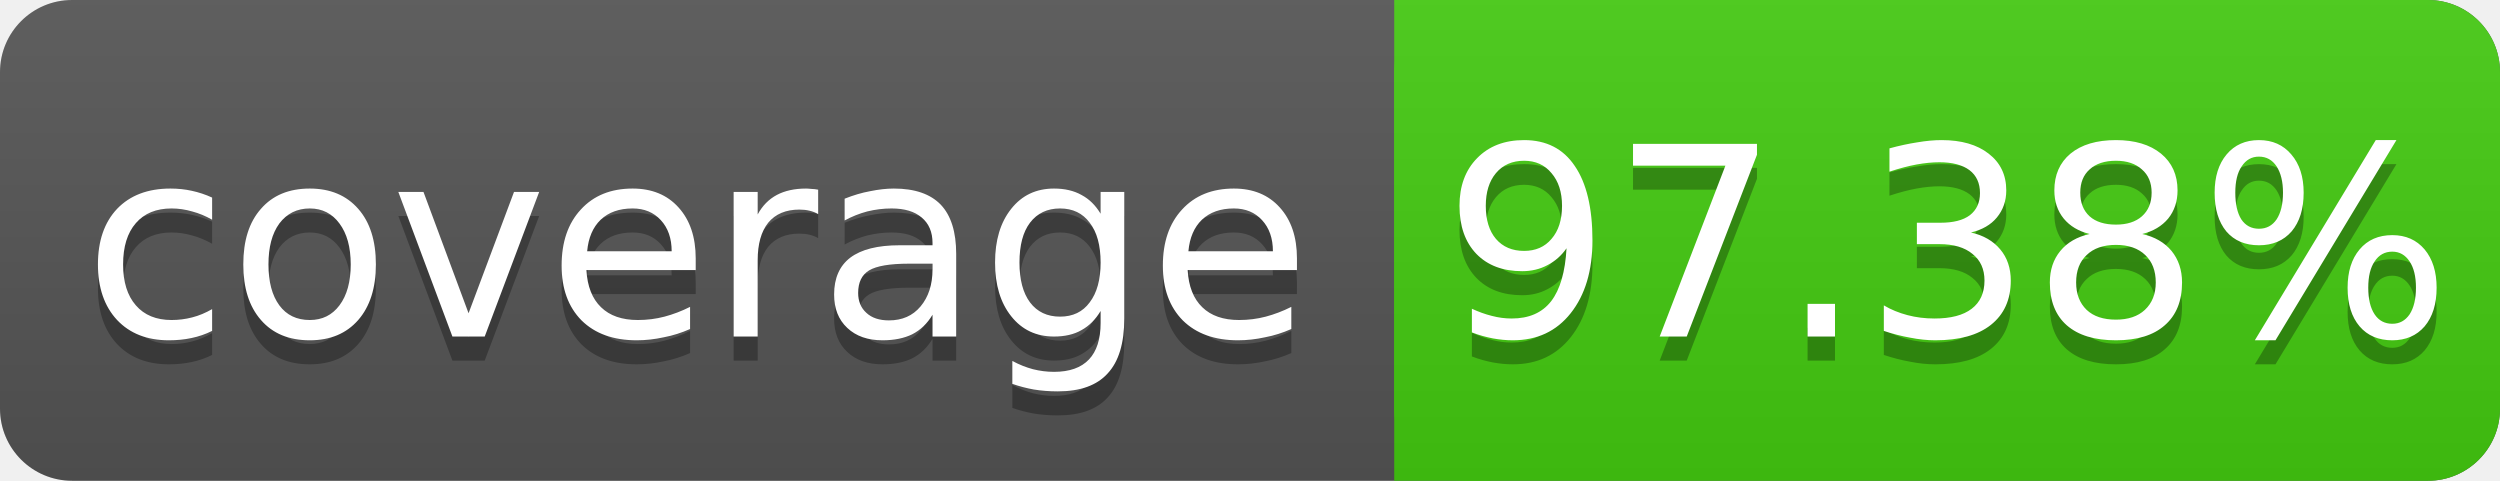
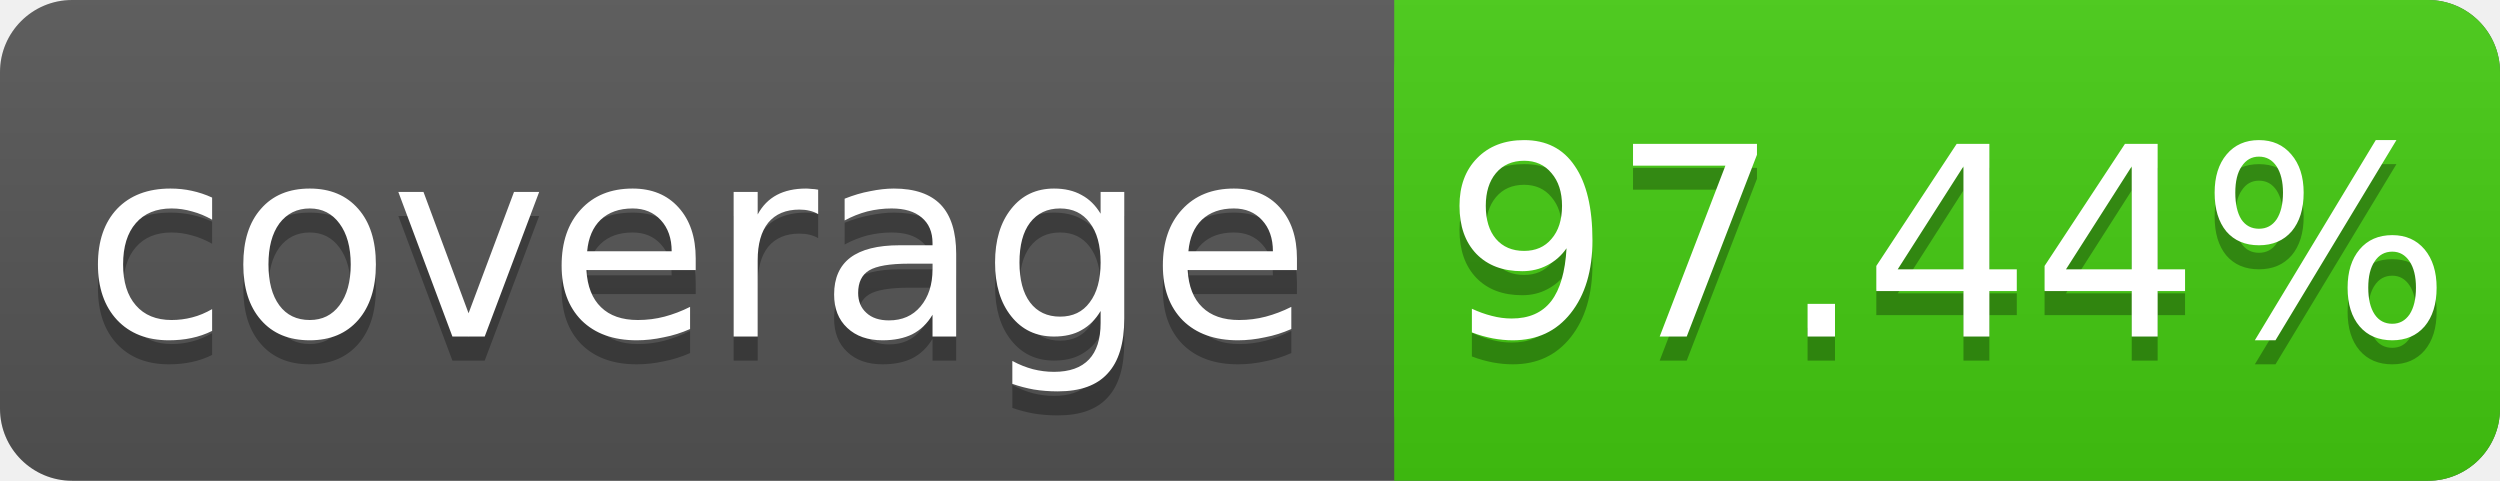
<svg xmlns="http://www.w3.org/2000/svg" width="104" height="20">
  <linearGradient id="s" x2="0" y2="100%">
    <stop offset="0" stop-color="#bbb" stop-opacity=".1" />
    <stop offset="1" stop-opacity=".1" />
  </linearGradient>
  <rect rx="3" width="104" height="20" fill="#555" />
  <rect rx="3" x="58" width="46" height="20" fill="#4c1" />
  <rect x="58" width="4" height="20" fill="#4c1" />
  <rect rx="3" width="104" height="20" fill="url(#s)" />
  <g fill="#fff" text-anchor="middle" font-family="DejaVu Sans,Verdana,Geneva,sans-serif" font-size="11">
    <text x="29" y="15" fill="#010101" fill-opacity=".3">coverage</text>
    <text x="29" y="14">coverage</text>
-     <text x="81" y="15" fill="#010101" fill-opacity=".3">97.38%</text>
-     <text x="81" y="14">97.38%</text>
+     <text x="81" y="15" fill="#010101" fill-opacity=".3">97.44%</text>
+     <text x="81" y="14">97.44%</text>
  </g>
</svg>
